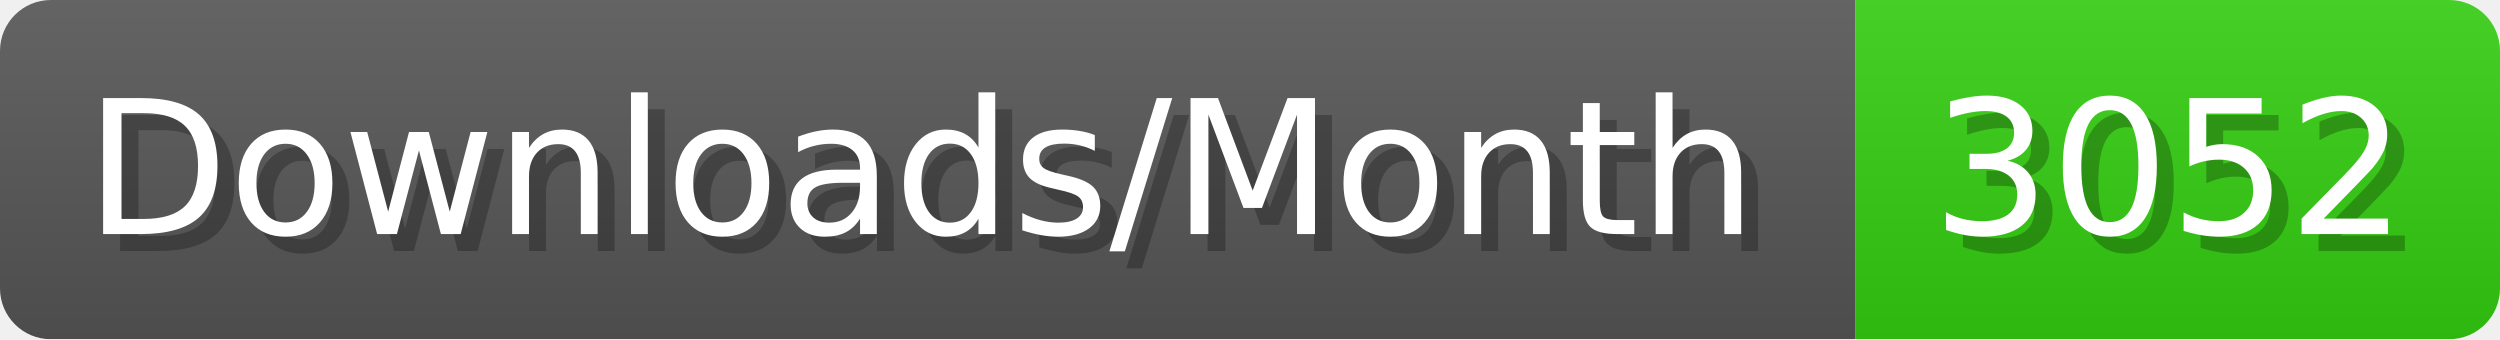
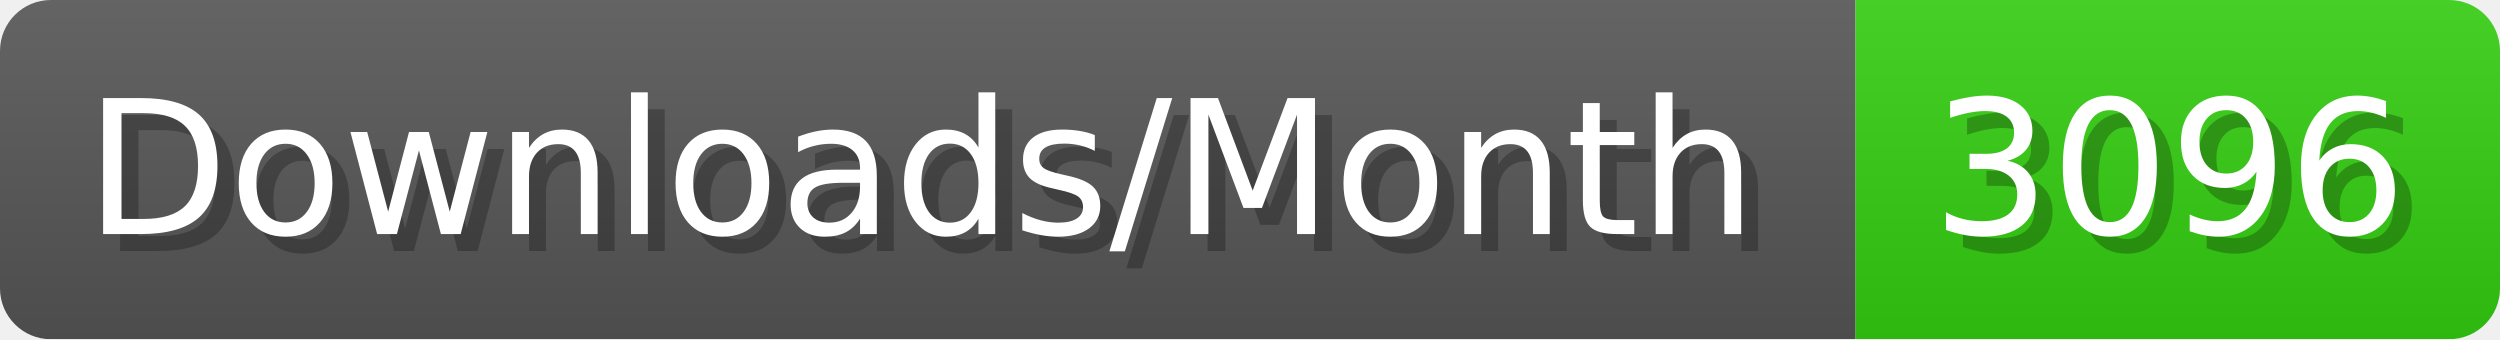
- <svg xmlns="http://www.w3.org/2000/svg" width="147.4" height="20" viewBox="0 0 1474 200" role="img" aria-label="Downloads/Month: 3052">
+ <svg xmlns="http://www.w3.org/2000/svg" width="147.4" height="20" viewBox="0 0 1474 200" role="img" aria-label="Downloads/Month: 3096">
  <linearGradient id="YlXUI" x2="0" y2="100%">
    <stop offset="0" stop-opacity=".1" stop-color="#EEE" />
    <stop offset="1" stop-opacity=".1" />
  </linearGradient>
  <mask id="JHhop">
    <rect width="1474" height="200" rx="30" fill="#FFF" />
  </mask>
  <g mask="url(#JHhop)">
    <rect width="1094" height="200" fill="#555" />
    <rect width="380" height="200" fill="#3C1" x="1094" />
    <rect width="1474" height="200" fill="url(#YlXUI)" />
  </g>
  <g aria-hidden="true" fill="#fff" text-anchor="start" font-family="Verdana,DejaVu Sans,sans-serif" font-size="110">
    <text x="60" y="148" textLength="994" fill="#000" opacity="0.25">Downloads/Month</text>
    <text x="50" y="138" textLength="994">Downloads/Month</text>
-     <text x="1149" y="148" textLength="280" fill="#000" opacity="0.25">3052</text>
-     <text x="1139" y="138" textLength="280">3052</text>
+     <text x="1149" y="148" textLength="280" fill="#000" opacity="0.25">3096</text>
+     <text x="1139" y="138" textLength="280">3096</text>
  </g>
</svg>
